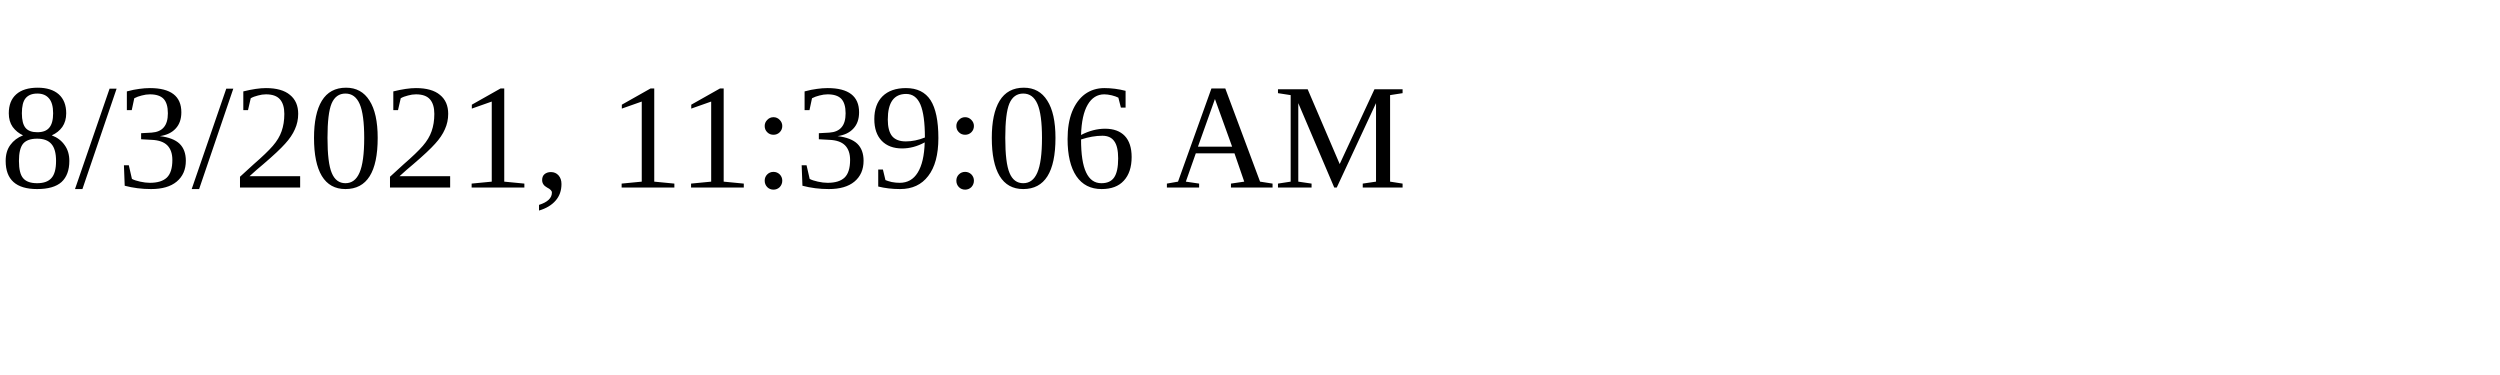
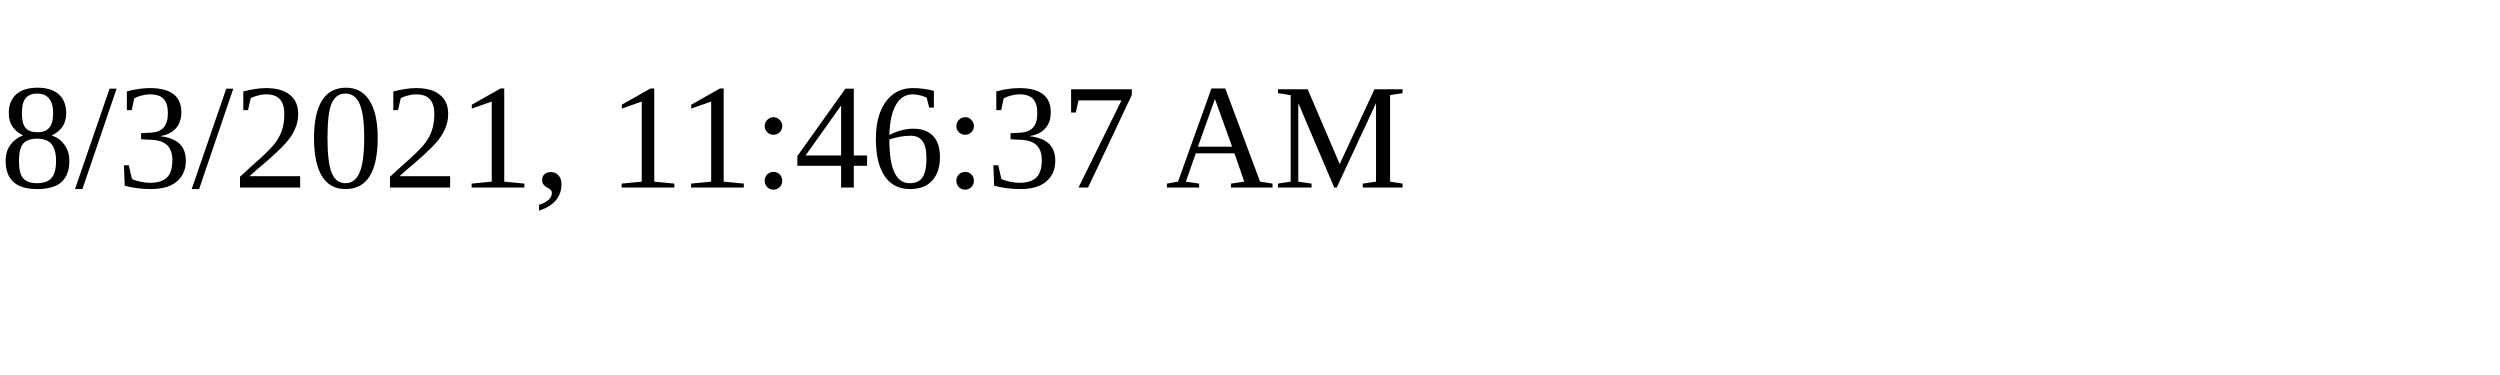
<svg xmlns="http://www.w3.org/2000/svg" height="30" width="200">
-   <text x="0" y="15">8/3/2021, 11:39:06 AM</text>
+   <text x="0" y="15">8/3/2021, 11:46:37 AM</text>
</svg>
